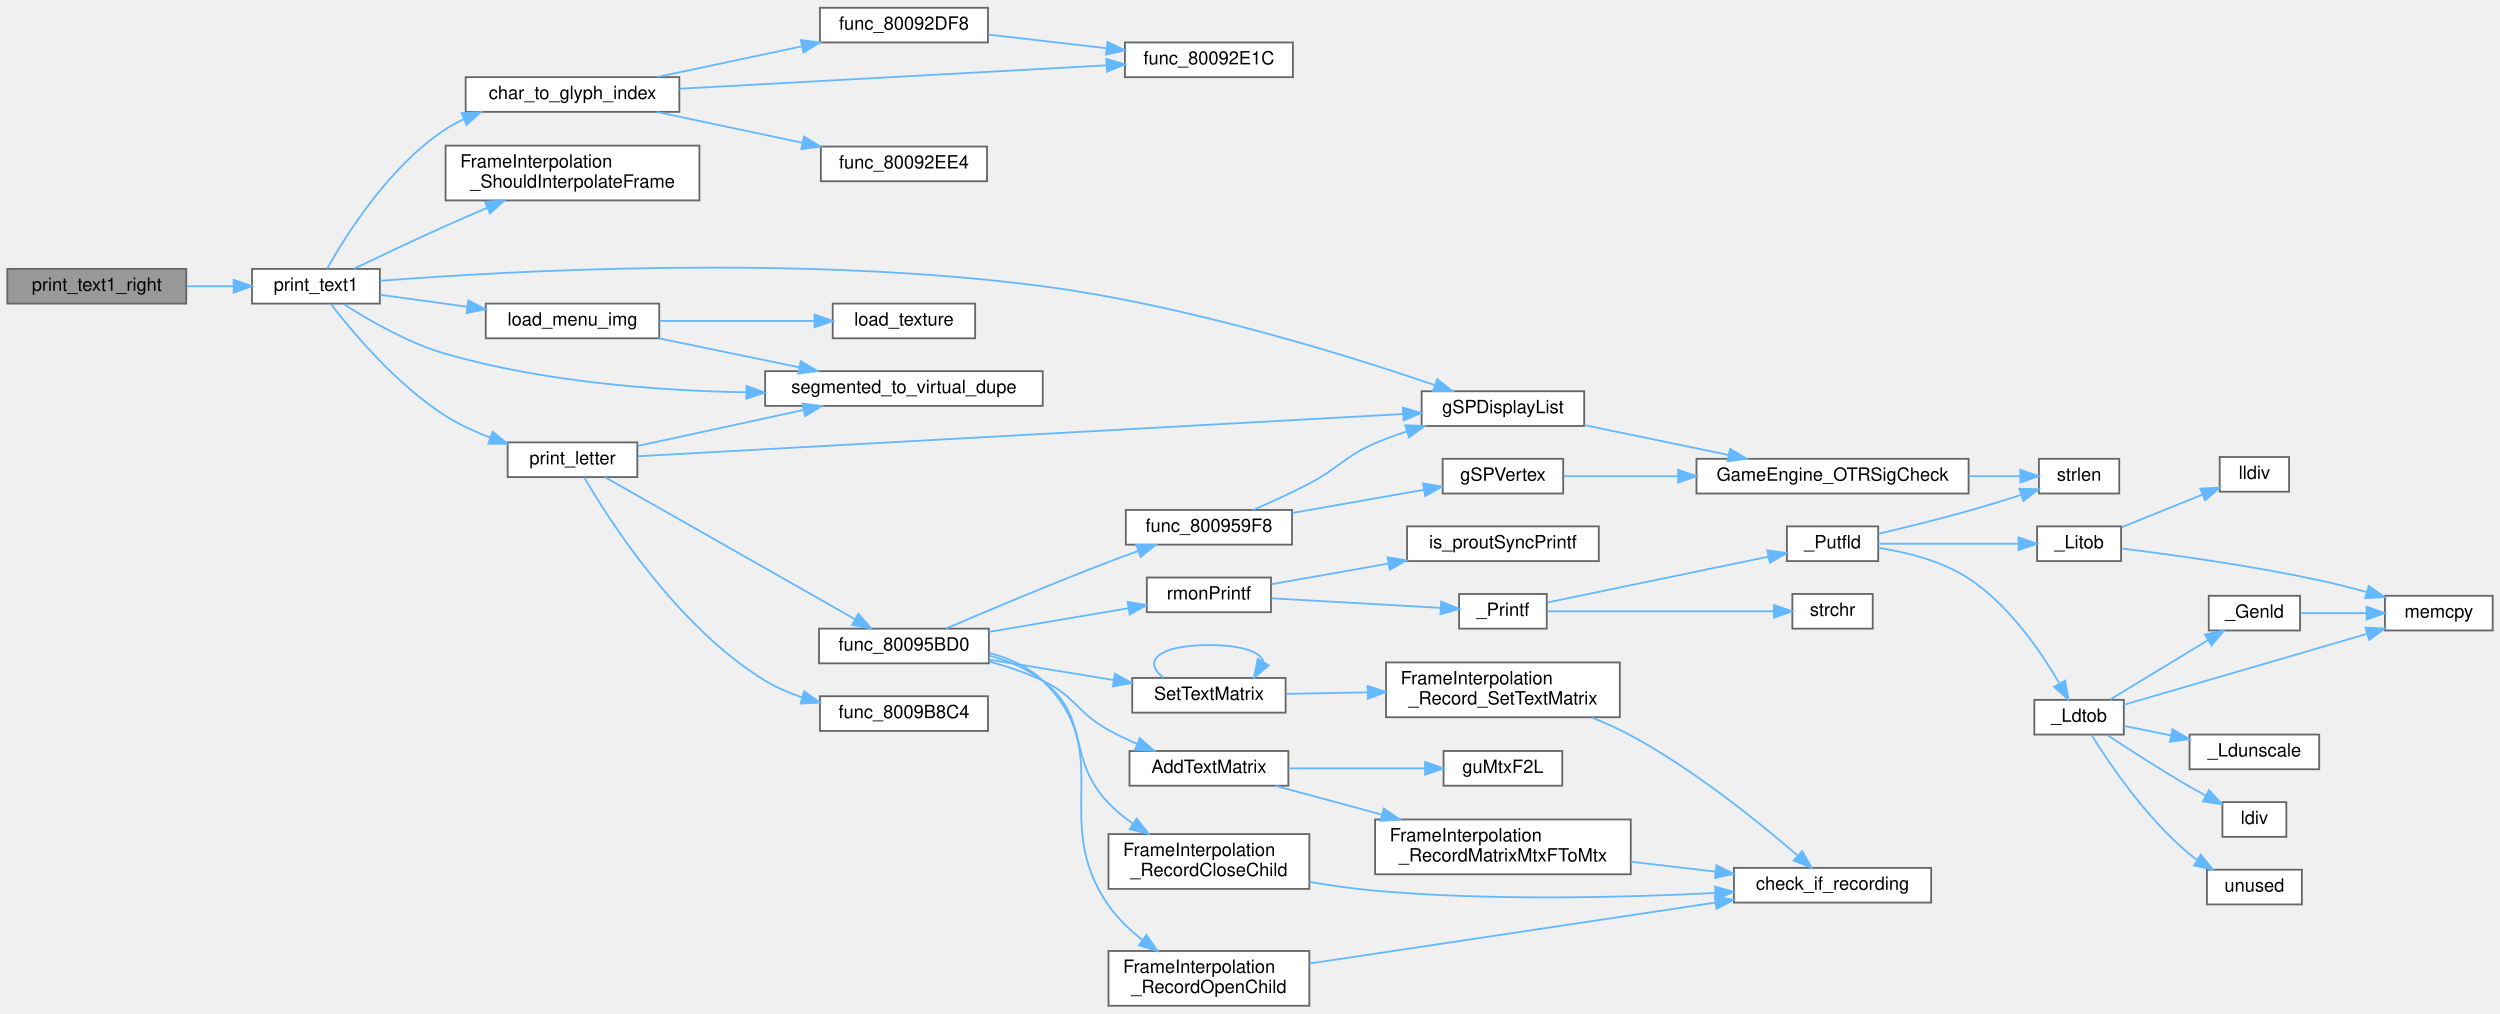
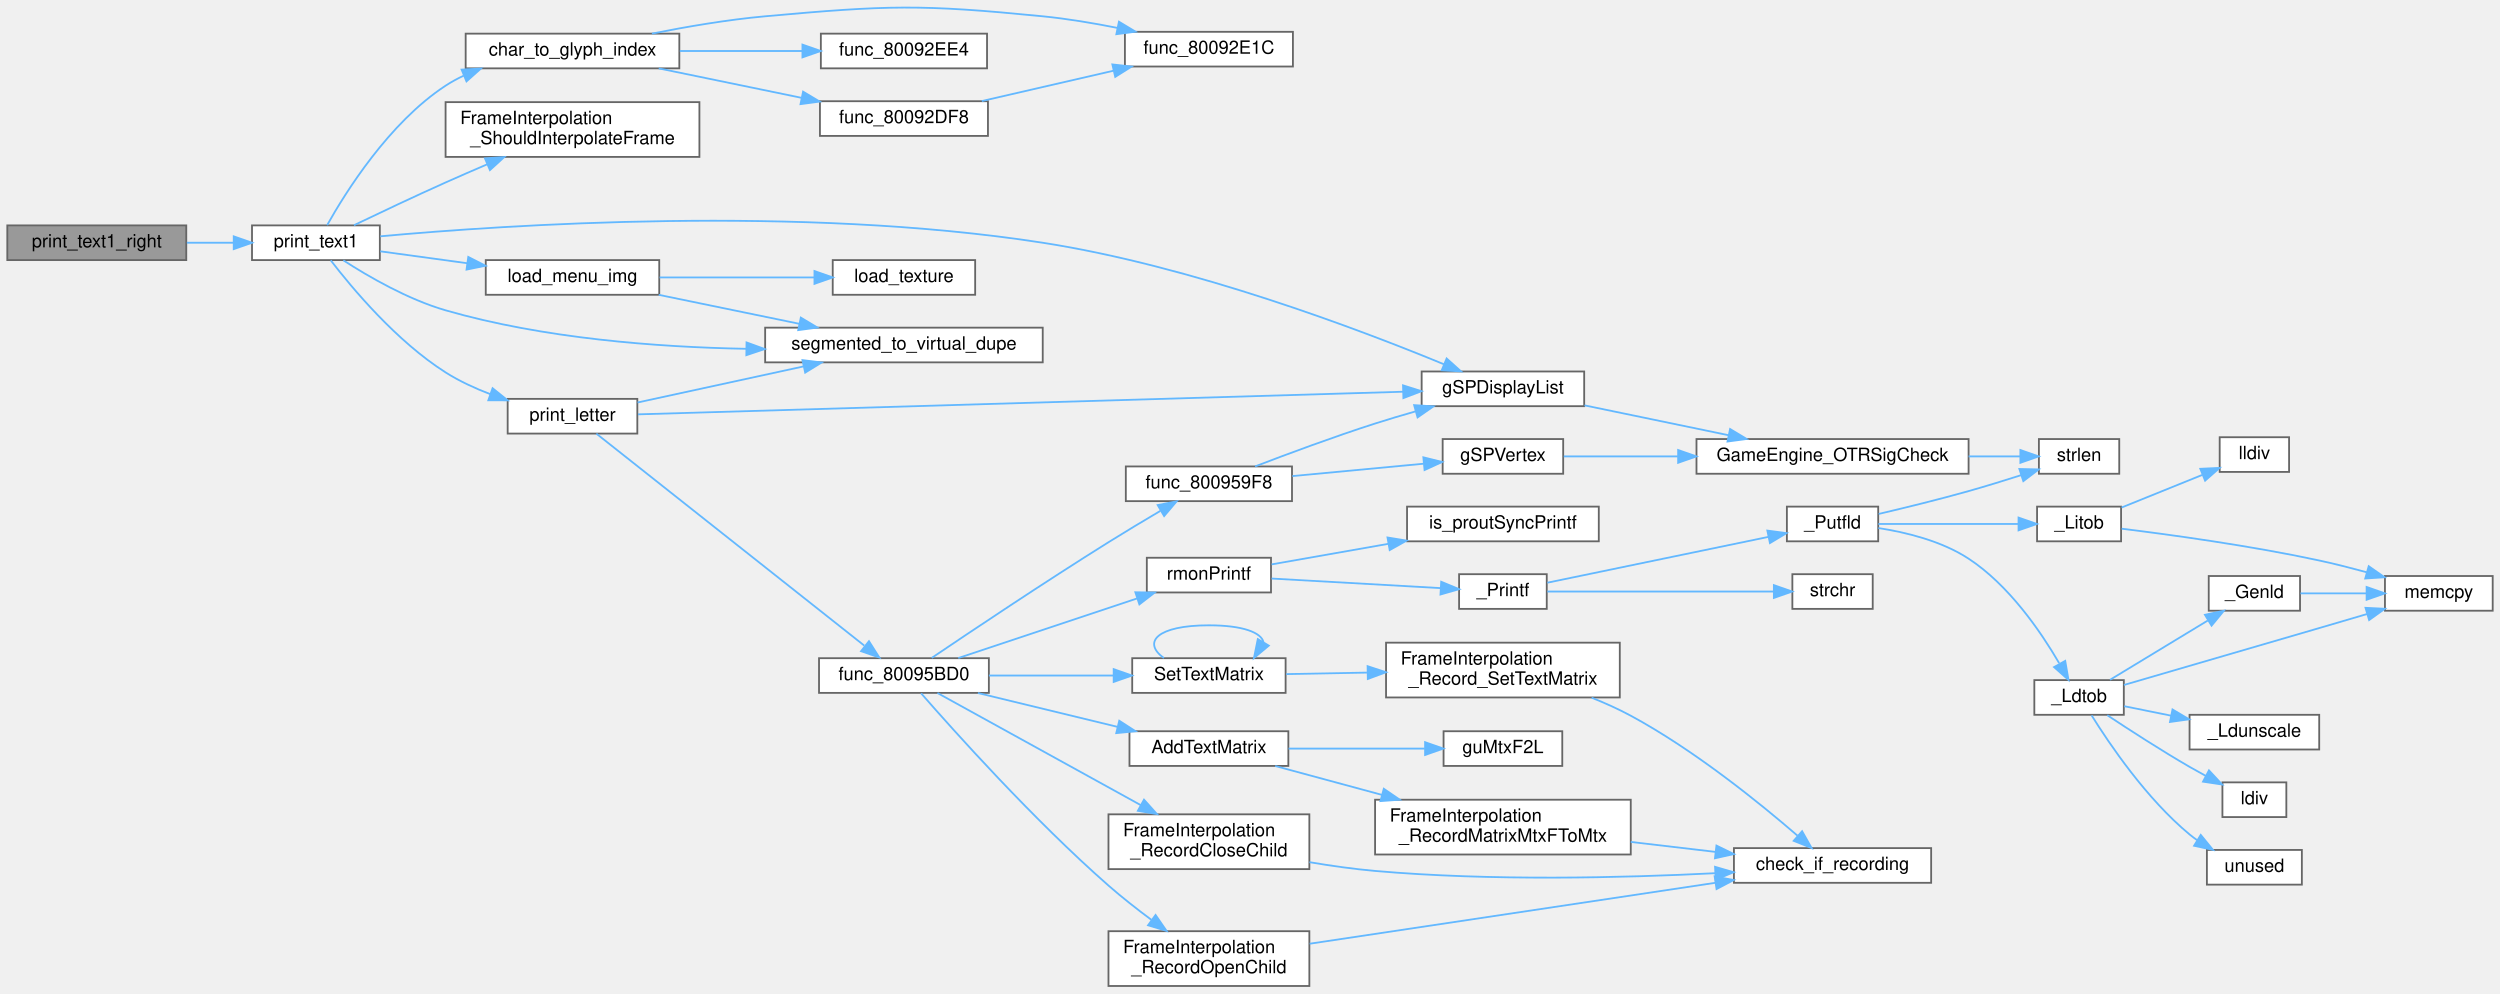
- <svg xmlns="http://www.w3.org/2000/svg" xmlns:xlink="http://www.w3.org/1999/xlink" width="1369pt" height="555pt" viewBox="0.00 0.00 1369.00 554.50">
-   <g id="graph0" class="graph" transform="scale(1 1) rotate(0) translate(4 550.5)">
+ <svg xmlns="http://www.w3.org/2000/svg" xmlns:xlink="http://www.w3.org/1999/xlink" width="1369pt" height="544pt" viewBox="0.00 0.00 1369.00 543.85">
+   <g id="graph0" class="graph" transform="scale(1 1) rotate(0) translate(4 539.85)">
    <g id="Node000001" class="node">
      <g id="a_Node000001">
        <a xlink:title=" ">
-           <polygon fill="#999999" stroke="#666666" points="98,-403.5 0,-403.5 0,-384.5 98,-384.5 98,-403.5" />
-           <text text-anchor="middle" x="49" y="-391.5" font-family="Helvetica,sans-Serif" font-size="10.00">print_text1_right</text>
+           <polygon fill="#999999" stroke="#666666" points="98,-416.5 0,-416.5 0,-397.5 98,-397.5 98,-416.5" />
+           <text text-anchor="middle" x="49" y="-404.5" font-family="Helvetica,sans-Serif" font-size="10.00">print_text1_right</text>
        </a>
      </g>
    </g>
    <g id="Node000002" class="node">
      <g id="a_Node000002">
        <a xlink:href="menu__items_8c.html#ad2af1a6781c3f0bf246aba0d078ae773" target="_top" xlink:title=" ">
-           <polygon fill="white" stroke="#666666" points="204,-403.5 134,-403.5 134,-384.5 204,-384.5 204,-403.5" />
-           <text text-anchor="middle" x="169" y="-391.5" font-family="Helvetica,sans-Serif" font-size="10.00">print_text1</text>
+           <polygon fill="white" stroke="#666666" points="204,-416.5 134,-416.5 134,-397.5 204,-397.5 204,-416.5" />
+           <text text-anchor="middle" x="169" y="-404.5" font-family="Helvetica,sans-Serif" font-size="10.00">print_text1</text>
        </a>
      </g>
    </g>
    <g id="edge1_Node000001_Node000002" class="edge">
      <g id="a_edge1_Node000001_Node000002">
        <a xlink:title=" ">
-           <path fill="none" stroke="#63b8ff" d="M98.34,-394C106.75,-394 115.46,-394 123.76,-394" />
-           <polygon fill="#63b8ff" stroke="#63b8ff" points="123.99,-397.5 133.99,-394 123.99,-390.5 123.99,-397.5" />
+           <path fill="none" stroke="#63b8ff" d="M98.34,-407C106.75,-407 115.46,-407 123.76,-407" />
+           <polygon fill="#63b8ff" stroke="#63b8ff" points="123.99,-410.5 133.99,-407 123.99,-403.5 123.99,-410.5" />
        </a>
      </g>
    </g>
    <g id="Node000003" class="node">
      <g id="a_Node000003">
        <a xlink:href="menu__items_8c.html#ace62f40ce813c34904327e39643a0dbf" target="_top" xlink:title=" ">
-           <polygon fill="white" stroke="#666666" points="368,-508.5 251,-508.5 251,-489.5 368,-489.5 368,-508.5" />
-           <text text-anchor="middle" x="309.5" y="-496.5" font-family="Helvetica,sans-Serif" font-size="10.00">char_to_glyph_index</text>
+           <polygon fill="white" stroke="#666666" points="368,-521.5 251,-521.5 251,-502.5 368,-502.5 368,-521.5" />
+           <text text-anchor="middle" x="309.5" y="-509.5" font-family="Helvetica,sans-Serif" font-size="10.00">char_to_glyph_index</text>
        </a>
      </g>
    </g>
    <g id="edge2_Node000002_Node000003" class="edge">
      <g id="a_edge2_Node000002_Node000003">
        <a xlink:title=" ">
-           <path fill="none" stroke="#63b8ff" d="M175.14,-403.64C185.16,-421.51 209.06,-459.77 240,-480 243.13,-482.05 246.47,-483.87 249.94,-485.5" />
-           <polygon fill="#63b8ff" stroke="#63b8ff" points="248.77,-488.81 259.35,-489.39 251.44,-482.34 248.77,-488.81" />
+           <path fill="none" stroke="#63b8ff" d="M175.14,-416.64C185.16,-434.51 209.06,-472.77 240,-493 243.13,-495.05 246.47,-496.87 249.94,-498.5" />
+           <polygon fill="#63b8ff" stroke="#63b8ff" points="248.77,-501.81 259.35,-502.39 251.44,-495.34 248.77,-501.81" />
        </a>
      </g>
    </g>
    <g id="Node000007" class="node">
      <g id="a_Node000007">
        <a xlink:href="FrameInterpolation_8cpp.html#a14ceaeb116362786310778e36943f7be" target="_top" xlink:title=" ">
-           <polygon fill="white" stroke="#666666" points="379,-471 240,-471 240,-441 379,-441 379,-471" />
-           <text text-anchor="start" x="248" y="-459" font-family="Helvetica,sans-Serif" font-size="10.00">FrameInterpolation</text>
-           <text text-anchor="middle" x="309.5" y="-448" font-family="Helvetica,sans-Serif" font-size="10.00">_ShouldInterpolateFrame</text>
+           <polygon fill="white" stroke="#666666" points="379,-484 240,-484 240,-454 379,-454 379,-484" />
+           <text text-anchor="start" x="248" y="-472" font-family="Helvetica,sans-Serif" font-size="10.00">FrameInterpolation</text>
+           <text text-anchor="middle" x="309.5" y="-461" font-family="Helvetica,sans-Serif" font-size="10.00">_ShouldInterpolateFrame</text>
        </a>
      </g>
    </g>
    <g id="edge7_Node000002_Node000007" class="edge">
      <g id="a_edge7_Node000002_Node000007">
        <a xlink:title=" ">
-           <path fill="none" stroke="#63b8ff" d="M189.82,-403.6C203.78,-410.3 222.95,-419.38 240,-427 247.38,-430.3 255.24,-433.72 262.91,-437" />
-           <polygon fill="#63b8ff" stroke="#63b8ff" points="261.55,-440.22 272.12,-440.92 264.29,-433.78 261.55,-440.22" />
+           <path fill="none" stroke="#63b8ff" d="M189.82,-416.6C203.78,-423.3 222.95,-432.38 240,-440 247.38,-443.3 255.24,-446.72 262.91,-450" />
+           <polygon fill="#63b8ff" stroke="#63b8ff" points="261.55,-453.22 272.12,-453.92 264.29,-446.78 261.55,-453.22" />
        </a>
      </g>
    </g>
    <g id="Node000008" class="node">
      <g id="a_Node000008">
        <a xlink:href="GBIMiddleware_8cpp.html#a4ecc44e3c6f1ca5a6b4a20c41d3bd2d2" target="_top" xlink:title=" ">
          <polygon fill="white" stroke="#666666" points="863.5,-336.5 774.5,-336.5 774.5,-317.5 863.5,-317.5 863.5,-336.5" />
          <text text-anchor="middle" x="819" y="-324.5" font-family="Helvetica,sans-Serif" font-size="10.00">gSPDisplayList</text>
        </a>
      </g>
    </g>
    <g id="edge8_Node000002_Node000008" class="edge">
      <g id="a_edge8_Node000002_Node000008">
        <a xlink:title=" ">
-           <path fill="none" stroke="#63b8ff" d="M204.18,-396.98C273.15,-402.33 433.74,-411.48 567,-394 645.07,-383.76 733.39,-356.33 781.67,-339.91" />
-           <polygon fill="#63b8ff" stroke="#63b8ff" points="783.03,-343.15 791.35,-336.59 780.76,-336.53 783.03,-343.15" />
+           <path fill="none" stroke="#63b8ff" d="M204.26,-410.52C273.36,-416.84 434.2,-427.65 567,-407 648.64,-394.3 740.05,-359.69 786.78,-340.41" />
+           <polygon fill="#63b8ff" stroke="#63b8ff" points="788.18,-343.62 796.06,-336.55 785.48,-337.16 788.18,-343.62" />
        </a>
      </g>
    </g>
    <g id="Node000011" class="node">
      <g id="a_Node000011">
        <a xlink:href="menu__items_8c.html#a68e560d23390d5add7cb57ccd82e21ae" target="_top" xlink:title=" ">
-           <polygon fill="white" stroke="#666666" points="357,-384.5 262,-384.5 262,-365.5 357,-365.5 357,-384.5" />
-           <text text-anchor="middle" x="309.5" y="-372.5" font-family="Helvetica,sans-Serif" font-size="10.00">load_menu_img</text>
+           <polygon fill="white" stroke="#666666" points="357,-397.5 262,-397.5 262,-378.5 357,-378.5 357,-397.5" />
+           <text text-anchor="middle" x="309.5" y="-385.5" font-family="Helvetica,sans-Serif" font-size="10.00">load_menu_img</text>
        </a>
      </g>
    </g>
    <g id="edge11_Node000002_Node000011" class="edge">
      <g id="a_edge11_Node000002_Node000011">
        <a xlink:title=" ">
-           <path fill="none" stroke="#63b8ff" d="M204.24,-389.3C218.63,-387.33 235.77,-384.98 251.94,-382.76" />
-           <polygon fill="#63b8ff" stroke="#63b8ff" points="252.43,-386.23 261.86,-381.4 251.48,-379.29 252.43,-386.23" />
+           <path fill="none" stroke="#63b8ff" d="M204.24,-402.3C218.63,-400.33 235.77,-397.98 251.94,-395.76" />
+           <polygon fill="#63b8ff" stroke="#63b8ff" points="252.43,-399.23 261.86,-394.4 251.48,-392.29 252.43,-399.23" />
        </a>
      </g>
    </g>
    <g id="Node000013" class="node">
      <g id="a_Node000013">
        <a xlink:href="menu__items_8c.html#a2d2758c3a87de891a40840727bef3306" target="_top" xlink:title=" ">
-           <polygon fill="white" stroke="#666666" points="567,-347.5 415,-347.5 415,-328.5 567,-328.5 567,-347.5" />
-           <text text-anchor="middle" x="491" y="-335.5" font-family="Helvetica,sans-Serif" font-size="10.00">segmented_to_virtual_dupe</text>
-         </a>
-       </g>
-     </g>
-     <g id="edge51_Node000002_Node000013" class="edge">
-       <g id="a_edge51_Node000002_Node000013">
-         <a xlink:title=" ">
-           <path fill="none" stroke="#63b8ff" d="M184.01,-384.37C197.64,-375.55 219.27,-362.99 240,-357 293.29,-341.61 355.48,-336.84 404.5,-335.92" />
-           <polygon fill="#63b8ff" stroke="#63b8ff" points="404.8,-339.42 414.75,-335.78 404.7,-332.42 404.8,-339.42" />
+           <polygon fill="white" stroke="#666666" points="567,-360.5 415,-360.5 415,-341.5 567,-341.5 567,-360.5" />
+           <text text-anchor="middle" x="491" y="-348.5" font-family="Helvetica,sans-Serif" font-size="10.00">segmented_to_virtual_dupe</text>
+         </a>
+       </g>
+     </g>
+     <g id="edge50_Node000002_Node000013" class="edge">
+       <g id="a_edge50_Node000002_Node000013">
+         <a xlink:title=" ">
+           <path fill="none" stroke="#63b8ff" d="M184.01,-397.37C197.64,-388.55 219.27,-375.99 240,-370 293.29,-354.61 355.48,-349.84 404.5,-348.92" />
+           <polygon fill="#63b8ff" stroke="#63b8ff" points="404.8,-352.42 414.75,-348.78 404.7,-345.42 404.8,-352.42" />
        </a>
      </g>
    </g>
    <g id="Node000014" class="node">
      <g id="a_Node000014">
        <a xlink:href="menu__items_8c.html#aafca6e35a19465ad361e68b13e467243" target="_top" xlink:title=" ">
-           <polygon fill="white" stroke="#666666" points="345,-308.5 274,-308.5 274,-289.5 345,-289.5 345,-308.5" />
-           <text text-anchor="middle" x="309.5" y="-296.5" font-family="Helvetica,sans-Serif" font-size="10.00">print_letter</text>
+           <polygon fill="white" stroke="#666666" points="345,-321.5 274,-321.5 274,-302.5 345,-302.5 345,-321.5" />
+           <text text-anchor="middle" x="309.5" y="-309.5" font-family="Helvetica,sans-Serif" font-size="10.00">print_letter</text>
        </a>
      </g>
    </g>
    <g id="edge14_Node000002_Node000014" class="edge">
      <g id="a_edge14_Node000002_Node000014">
        <a xlink:title=" ">
-           <path fill="none" stroke="#63b8ff" d="M177.11,-384.36C188.7,-369.27 213.1,-340.05 240,-323 247.5,-318.25 256.06,-314.29 264.54,-311.06" />
-           <polygon fill="#63b8ff" stroke="#63b8ff" points="265.74,-314.34 274,-307.7 263.41,-307.74 265.74,-314.34" />
+           <path fill="none" stroke="#63b8ff" d="M177.11,-397.36C188.7,-382.27 213.1,-353.05 240,-336 247.5,-331.25 256.06,-327.29 264.54,-324.06" />
+           <polygon fill="#63b8ff" stroke="#63b8ff" points="265.74,-327.34 274,-320.7 263.41,-320.74 265.74,-327.34" />
        </a>
      </g>
    </g>
    <g id="Node000004" class="node">
      <g id="a_Node000004">
        <a xlink:href="menu__items_8c.html#ae8ba1b567dba01ff15c64d416653a70b" target="_top" xlink:title=" ">
-           <polygon fill="white" stroke="#666666" points="537,-546.5 445,-546.5 445,-527.5 537,-527.5 537,-546.5" />
-           <text text-anchor="middle" x="491" y="-534.5" font-family="Helvetica,sans-Serif" font-size="10.00">func_80092DF8</text>
+           <polygon fill="white" stroke="#666666" points="537,-484.5 445,-484.5 445,-465.5 537,-465.5 537,-484.5" />
+           <text text-anchor="middle" x="491" y="-472.5" font-family="Helvetica,sans-Serif" font-size="10.00">func_80092DF8</text>
        </a>
      </g>
    </g>
    <g id="edge3_Node000003_Node000004" class="edge">
      <g id="a_edge3_Node000003_Node000004">
        <a xlink:title=" ">
-           <path fill="none" stroke="#63b8ff" d="M355.8,-508.59C379.91,-513.69 409.75,-520.01 435.17,-525.39" />
-           <polygon fill="#63b8ff" stroke="#63b8ff" points="434.52,-528.83 445.03,-527.48 435.97,-521.98 434.52,-528.83" />
+           <path fill="none" stroke="#63b8ff" d="M356.73,-502.47C380.55,-497.56 409.78,-491.53 434.79,-486.38" />
+           <polygon fill="#63b8ff" stroke="#63b8ff" points="435.77,-489.75 444.86,-484.3 434.36,-482.9 435.77,-489.75" />
        </a>
      </g>
    </g>
    <g id="Node000005" class="node">
      <g id="a_Node000005">
        <a xlink:href="menu__items_8c.html#acd5b29a8e8634aa4f3db4b9a7c5ba033" target="_top" xlink:title=" ">
-           <polygon fill="white" stroke="#666666" points="704,-527.5 612,-527.5 612,-508.5 704,-508.5 704,-527.5" />
-           <text text-anchor="middle" x="658" y="-515.5" font-family="Helvetica,sans-Serif" font-size="10.00">func_80092E1C</text>
+           <polygon fill="white" stroke="#666666" points="704,-522.5 612,-522.5 612,-503.5 704,-503.5 704,-522.5" />
+           <text text-anchor="middle" x="658" y="-510.5" font-family="Helvetica,sans-Serif" font-size="10.00">func_80092E1C</text>
        </a>
      </g>
    </g>
    <g id="edge5_Node000003_Node000005" class="edge">
      <g id="a_edge5_Node000003_Node000005">
        <a xlink:title=" ">
-           <path fill="none" stroke="#63b8ff" d="M368.11,-502.16C433,-505.72 537.74,-511.46 601.68,-514.97" />
-           <polygon fill="#63b8ff" stroke="#63b8ff" points="601.79,-518.48 611.96,-515.53 602.17,-511.49 601.79,-518.48" />
+           <path fill="none" stroke="#63b8ff" d="M352.97,-521.51C371.86,-525.28 394.43,-529.15 415,-531 482.28,-537.07 499.77,-537.66 567,-531 580.39,-529.67 594.75,-527.26 607.97,-524.63" />
+           <polygon fill="#63b8ff" stroke="#63b8ff" points="608.74,-528.04 617.82,-522.58 607.32,-521.19 608.74,-528.04" />
        </a>
      </g>
    </g>
    <g id="Node000006" class="node">
      <g id="a_Node000006">
        <a xlink:href="menu__items_8c.html#ab26c8dca1828cd1d5a6c341cb851f0b9" target="_top" xlink:title=" ">
-           <polygon fill="white" stroke="#666666" points="536.5,-470.5 445.5,-470.5 445.5,-451.5 536.5,-451.5 536.5,-470.5" />
-           <text text-anchor="middle" x="491" y="-458.5" font-family="Helvetica,sans-Serif" font-size="10.00">func_80092EE4</text>
+           <polygon fill="white" stroke="#666666" points="536.5,-521.5 445.5,-521.5 445.5,-502.5 536.5,-502.5 536.5,-521.5" />
+           <text text-anchor="middle" x="491" y="-509.5" font-family="Helvetica,sans-Serif" font-size="10.00">func_80092EE4</text>
        </a>
      </g>
    </g>
    <g id="edge6_Node000003_Node000006" class="edge">
      <g id="a_edge6_Node000003_Node000006">
        <a xlink:title=" ">
-           <path fill="none" stroke="#63b8ff" d="M355.8,-489.41C380,-484.29 409.98,-477.94 435.46,-472.55" />
-           <polygon fill="#63b8ff" stroke="#63b8ff" points="436.28,-475.95 445.34,-470.45 434.83,-469.1 436.28,-475.95" />
+           <path fill="none" stroke="#63b8ff" d="M368.28,-512C389.77,-512 414.08,-512 435.28,-512" />
+           <polygon fill="#63b8ff" stroke="#63b8ff" points="435.42,-515.5 445.42,-512 435.42,-508.5 435.42,-515.5" />
        </a>
      </g>
    </g>
    <g id="edge4_Node000004_Node000005" class="edge">
      <g id="a_edge4_Node000004_Node000005">
        <a xlink:title=" ">
-           <path fill="none" stroke="#63b8ff" d="M537.09,-531.81C557.09,-529.5 580.83,-526.77 601.88,-524.35" />
-           <polygon fill="#63b8ff" stroke="#63b8ff" points="602.43,-527.81 611.97,-523.19 601.63,-520.85 602.43,-527.81" />
+           <path fill="none" stroke="#63b8ff" d="M533.64,-484.59C555.51,-489.63 582.51,-495.84 605.66,-501.18" />
+           <polygon fill="#63b8ff" stroke="#63b8ff" points="605.13,-504.65 615.66,-503.48 606.7,-497.82 605.13,-504.65" />
        </a>
      </g>
    </g>
    <g id="Node000009" class="node">
      <g id="a_Node000009">
        <a xlink:href="Engine_8cpp.html#a223c8bc63f228dc11177515e38eff2db" target="_top" xlink:title=" ">
          <polygon fill="white" stroke="#666666" points="1074,-299.5 925,-299.5 925,-280.5 1074,-280.5 1074,-299.5" />
          <text text-anchor="middle" x="999.5" y="-287.5" font-family="Helvetica,sans-Serif" font-size="10.00">GameEngine_OTRSigCheck</text>
        </a>
      </g>
    </g>
    <g id="edge9_Node000008_Node000009" class="edge">
      <g id="a_edge9_Node000008_Node000009">
        <a xlink:title=" ">
          <path fill="none" stroke="#63b8ff" d="M863.67,-317.95C887.45,-313.02 917.13,-306.87 942.59,-301.59" />
          <polygon fill="#63b8ff" stroke="#63b8ff" points="943.4,-305 952.48,-299.54 941.98,-298.14 943.4,-305" />
        </a>
      </g>
    </g>
    <g id="Node000010" class="node">
      <g id="a_Node000010">
        <a xlink:href="string_8c.html#a008e171a518fe0e0352f31b245e03875" target="_top" xlink:title=" ">
          <polygon fill="white" stroke="#666666" points="1156.5,-299.5 1112.5,-299.5 1112.5,-280.5 1156.5,-280.5 1156.5,-299.5" />
          <text text-anchor="middle" x="1134.5" y="-287.5" font-family="Helvetica,sans-Serif" font-size="10.00">strlen</text>
        </a>
      </g>
    </g>
    <g id="edge10_Node000009_Node000010" class="edge">
      <g id="a_edge10_Node000009_Node000010">
        <a xlink:title=" ">
          <path fill="none" stroke="#63b8ff" d="M1074,-290C1083.89,-290 1093.56,-290 1102.14,-290" />
          <polygon fill="#63b8ff" stroke="#63b8ff" points="1102.36,-293.5 1112.36,-290 1102.36,-286.5 1102.36,-293.5" />
        </a>
      </g>
    </g>
    <g id="Node000012" class="node">
      <g id="a_Node000012">
        <a xlink:href="menu__items_8c.html#a248768ee2e4ca9ae9cf0a30bfb256859" target="_top" xlink:title=" ">
-           <polygon fill="white" stroke="#666666" points="530,-384.5 452,-384.5 452,-365.5 530,-365.5 530,-384.5" />
-           <text text-anchor="middle" x="491" y="-372.5" font-family="Helvetica,sans-Serif" font-size="10.00">load_texture</text>
+           <polygon fill="white" stroke="#666666" points="530,-397.5 452,-397.5 452,-378.5 530,-378.5 530,-397.5" />
+           <text text-anchor="middle" x="491" y="-385.5" font-family="Helvetica,sans-Serif" font-size="10.00">load_texture</text>
        </a>
      </g>
    </g>
    <g id="edge12_Node000011_Node000012" class="edge">
      <g id="a_edge12_Node000011_Node000012">
        <a xlink:title=" ">
-           <path fill="none" stroke="#63b8ff" d="M357.19,-375C383.24,-375 415.62,-375 441.89,-375" />
-           <polygon fill="#63b8ff" stroke="#63b8ff" points="442,-378.5 452,-375 442,-371.5 442,-378.5" />
+           <path fill="none" stroke="#63b8ff" d="M357.19,-388C383.24,-388 415.62,-388 441.89,-388" />
+           <polygon fill="#63b8ff" stroke="#63b8ff" points="442,-391.5 452,-388 442,-384.5 442,-391.5" />
        </a>
      </g>
    </g>
    <g id="edge13_Node000011_Node000013" class="edge">
      <g id="a_edge13_Node000011_Node000013">
        <a xlink:title=" ">
-           <path fill="none" stroke="#63b8ff" d="M356.73,-365.47C380.19,-360.64 408.89,-354.72 433.64,-349.62" />
-           <polygon fill="#63b8ff" stroke="#63b8ff" points="434.53,-353.01 443.62,-347.56 433.12,-346.15 434.53,-353.01" />
-         </a>
-       </g>
-     </g>
-     <g id="edge49_Node000014_Node000008" class="edge">
-       <g id="a_edge49_Node000014_Node000008">
-         <a xlink:title=" ">
-           <path fill="none" stroke="#63b8ff" d="M345.38,-300.92C432.51,-305.73 660.11,-318.29 764.4,-324.04" />
-           <polygon fill="#63b8ff" stroke="#63b8ff" points="764.22,-327.54 774.39,-324.59 764.6,-320.55 764.22,-327.54" />
-         </a>
-       </g>
-     </g>
-     <g id="edge50_Node000014_Node000013" class="edge">
-       <g id="a_edge50_Node000014_Node000013">
-         <a xlink:title=" ">
-           <path fill="none" stroke="#63b8ff" d="M345.11,-306.52C370.81,-312.1 406.36,-319.83 435.81,-326.23" />
-           <polygon fill="#63b8ff" stroke="#63b8ff" points="435.43,-329.73 445.95,-328.43 436.92,-322.88 435.43,-329.73" />
+           <path fill="none" stroke="#63b8ff" d="M356.73,-378.47C380.19,-373.64 408.89,-367.72 433.64,-362.62" />
+           <polygon fill="#63b8ff" stroke="#63b8ff" points="434.53,-366.01 443.62,-360.56 433.12,-359.15 434.53,-366.01" />
+         </a>
+       </g>
+     </g>
+     <g id="edge48_Node000014_Node000008" class="edge">
+       <g id="a_edge48_Node000014_Node000008">
+         <a xlink:title=" ">
+           <path fill="none" stroke="#63b8ff" d="M345.38,-313.03C432.51,-315.61 660.11,-322.33 764.4,-325.42" />
+           <polygon fill="#63b8ff" stroke="#63b8ff" points="764.3,-328.91 774.39,-325.71 764.5,-321.92 764.3,-328.91" />
+         </a>
+       </g>
+     </g>
+     <g id="edge49_Node000014_Node000013" class="edge">
+       <g id="a_edge49_Node000014_Node000013">
+         <a xlink:title=" ">
+           <path fill="none" stroke="#63b8ff" d="M345.11,-319.52C370.81,-325.1 406.36,-332.83 435.81,-339.23" />
+           <polygon fill="#63b8ff" stroke="#63b8ff" points="435.43,-342.73 445.95,-341.43 436.92,-335.88 435.43,-342.73" />
        </a>
      </g>
    </g>
    <g id="Node000015" class="node">
      <g id="a_Node000015">
        <a xlink:href="menu__items_8c.html#a37eb021a953285ba504198ac6ca73a9a" target="_top" xlink:title=" ">
-           <polygon fill="white" stroke="#666666" points="537.5,-206.5 444.5,-206.5 444.5,-187.5 537.5,-187.5 537.5,-206.5" />
-           <text text-anchor="middle" x="491" y="-194.5" font-family="Helvetica,sans-Serif" font-size="10.00">func_80095BD0</text>
+           <polygon fill="white" stroke="#666666" points="537.5,-179.5 444.5,-179.5 444.5,-160.5 537.5,-160.5 537.5,-179.5" />
+           <text text-anchor="middle" x="491" y="-167.5" font-family="Helvetica,sans-Serif" font-size="10.00">func_80095BD0</text>
        </a>
      </g>
    </g>
    <g id="edge15_Node000014_Node000015" class="edge">
      <g id="a_edge15_Node000014_Node000015">
        <a xlink:title=" ">
-           <path fill="none" stroke="#63b8ff" d="M327.39,-289.4C358.93,-271.48 426.95,-232.83 464.25,-211.63" />
-           <polygon fill="#63b8ff" stroke="#63b8ff" points="466.06,-214.63 473.03,-206.64 462.6,-208.54 466.06,-214.63" />
-         </a>
-       </g>
-     </g>
-     <g id="Node000039" class="node">
-       <g id="a_Node000039">
-         <a xlink:href="menu__items_8c.html#a6061a0dbb9b34a45fb1620c6c1d7f73c" target="_top" xlink:title=" ">
-           <polygon fill="white" stroke="#666666" points="537,-169.5 445,-169.5 445,-150.5 537,-150.5 537,-169.5" />
-           <text text-anchor="middle" x="491" y="-157.5" font-family="Helvetica,sans-Serif" font-size="10.00">func_8009B8C4</text>
-         </a>
-       </g>
-     </g>
-     <g id="edge48_Node000014_Node000039" class="edge">
-       <g id="a_edge48_Node000014_Node000039">
-         <a xlink:title=" ">
-           <path fill="none" stroke="#63b8ff" d="M315.89,-289.36C329.36,-266.22 366.88,-207.31 415,-178 421.21,-174.22 428.16,-171.23 435.26,-168.87" />
-           <polygon fill="#63b8ff" stroke="#63b8ff" points="436.36,-172.19 444.98,-166.02 434.4,-165.48 436.36,-172.19" />
+           <path fill="none" stroke="#63b8ff" d="M322.56,-302.46C352.68,-278.63 431.54,-216.25 469.28,-186.39" />
+           <polygon fill="#63b8ff" stroke="#63b8ff" points="471.85,-188.82 477.52,-179.87 467.51,-183.33 471.85,-188.82" />
        </a>
      </g>
    </g>
    <g id="Node000016" class="node">
      <g id="a_Node000016">
        <a xlink:href="Matrix_8cpp.html#a6f64c44efb9bdfff802175a9739ce1f1" target="_top" xlink:title=" ">
          <polygon fill="white" stroke="#666666" points="701.5,-139.5 614.5,-139.5 614.5,-120.5 701.5,-120.5 701.5,-139.5" />
          <text text-anchor="middle" x="658" y="-127.5" font-family="Helvetica,sans-Serif" font-size="10.00">AddTextMatrix</text>
        </a>
      </g>
    </g>
    <g id="edge16_Node000015_Node000016" class="edge">
      <g id="a_edge16_Node000015_Node000016">
        <a xlink:title=" ">
-           <path fill="none" stroke="#63b8ff" d="M537.83,-188.45C547.71,-185.77 557.91,-182.34 567,-178 585.05,-169.38 585.52,-160.71 603,-151 607.89,-148.28 613.21,-145.75 618.53,-143.46" />
-           <polygon fill="#63b8ff" stroke="#63b8ff" points="620.09,-146.61 628.03,-139.6 617.45,-140.12 620.09,-146.61" />
+           <path fill="none" stroke="#63b8ff" d="M531.52,-160.42C554.48,-154.85 583.6,-147.79 608.01,-141.88" />
+           <polygon fill="#63b8ff" stroke="#63b8ff" points="608.91,-145.26 617.8,-139.5 607.26,-138.46 608.91,-145.26" />
        </a>
      </g>
    </g>
    <g id="Node000020" class="node">
      <g id="a_Node000020">
        <a xlink:href="FrameInterpolation_8cpp.html#a3a036bc9d533e28a4e9697cd20dccf3e" target="_top" xlink:title=" ">
          <polygon fill="white" stroke="#666666" points="713,-94 603,-94 603,-64 713,-64 713,-94" />
          <text text-anchor="start" x="611" y="-82" font-family="Helvetica,sans-Serif" font-size="10.00">FrameInterpolation</text>
          <text text-anchor="middle" x="658" y="-71" font-family="Helvetica,sans-Serif" font-size="10.00">_RecordCloseChild</text>
        </a>
      </g>
    </g>
    <g id="edge20_Node000015_Node000020" class="edge">
      <g id="a_edge20_Node000015_Node000020">
        <a xlink:title=" ">
-           <path fill="none" stroke="#63b8ff" d="M537.6,-191.78C548.03,-188.95 558.53,-184.61 567,-178 593.64,-157.2 579.6,-135.4 603,-111 606.91,-106.92 611.46,-103.18 616.22,-99.81" />
-           <polygon fill="#63b8ff" stroke="#63b8ff" points="618.45,-102.53 624.93,-94.15 614.63,-96.66 618.45,-102.53" />
+           <path fill="none" stroke="#63b8ff" d="M509.35,-160.43C535.63,-145.94 586.12,-118.09 620.68,-99.03" />
+           <polygon fill="#63b8ff" stroke="#63b8ff" points="622.46,-102.04 629.53,-94.15 619.08,-95.92 622.46,-102.04" />
        </a>
      </g>
    </g>
    <g id="Node000021" class="node">
      <g id="a_Node000021">
        <a xlink:href="FrameInterpolation_8cpp.html#a0eda726b74eac815af4e874014e2727c" target="_top" xlink:title=" ">
          <polygon fill="white" stroke="#666666" points="713,-30 603,-30 603,0 713,0 713,-30" />
          <text text-anchor="start" x="611" y="-18" font-family="Helvetica,sans-Serif" font-size="10.00">FrameInterpolation</text>
          <text text-anchor="middle" x="658" y="-7" font-family="Helvetica,sans-Serif" font-size="10.00">_RecordOpenChild</text>
        </a>
      </g>
    </g>
    <g id="edge22_Node000015_Node000021" class="edge">
      <g id="a_edge22_Node000015_Node000021">
        <a xlink:title=" ">
-           <path fill="none" stroke="#63b8ff" d="M537.85,-193.19C548.53,-190.34 559.07,-185.64 567,-178 608.01,-138.47 570.42,-101.72 603,-55 607.99,-47.85 614.67,-41.46 621.63,-36" />
-           <polygon fill="#63b8ff" stroke="#63b8ff" points="623.81,-38.75 629.84,-30.03 619.69,-33.08 623.81,-38.75" />
+           <path fill="none" stroke="#63b8ff" d="M500.42,-160.24C518.33,-139.72 561.91,-91.06 603,-55 610.34,-48.56 618.66,-42.05 626.52,-36.21" />
+           <polygon fill="#63b8ff" stroke="#63b8ff" points="628.79,-38.89 634.81,-30.17 624.67,-33.23 628.79,-38.89" />
        </a>
      </g>
    </g>
    <g id="Node000022" class="node">
      <g id="a_Node000022">
        <a xlink:href="menu__items_8c.html#ae0fd5923ba70cf6939cd3fa8d09c1191" target="_top" xlink:title=" ">
-           <polygon fill="white" stroke="#666666" points="703.5,-271.5 612.5,-271.5 612.5,-252.5 703.5,-252.5 703.5,-271.5" />
-           <text text-anchor="middle" x="658" y="-259.5" font-family="Helvetica,sans-Serif" font-size="10.00">func_800959F8</text>
+           <polygon fill="white" stroke="#666666" points="703.5,-284.5 612.5,-284.5 612.5,-265.5 703.5,-265.5 703.5,-284.5" />
+           <text text-anchor="middle" x="658" y="-272.5" font-family="Helvetica,sans-Serif" font-size="10.00">func_800959F8</text>
        </a>
      </g>
    </g>
    <g id="edge24_Node000015_Node000022" class="edge">
      <g id="a_edge24_Node000015_Node000022">
        <a xlink:title=" ">
-           <path fill="none" stroke="#63b8ff" d="M513.97,-206.52C536.26,-216.08 571.83,-231.07 603,-243 608.22,-245 613.75,-247.04 619.21,-249" />
-           <polygon fill="#63b8ff" stroke="#63b8ff" points="618.27,-252.38 628.87,-252.43 620.61,-245.78 618.27,-252.38" />
+           <path fill="none" stroke="#63b8ff" d="M506.23,-179.67C527.22,-193.85 567.79,-221.01 603,-243 612.19,-248.74 622.39,-254.85 631.43,-260.18" />
+           <polygon fill="#63b8ff" stroke="#63b8ff" points="629.94,-263.36 640.34,-265.4 633.48,-257.32 629.94,-263.36" />
        </a>
      </g>
    </g>
    <g id="Node000024" class="node">
      <g id="a_Node000024">
        <a xlink:href="stubs_8c.html#a8b417b868747c80d58f83d8a1e78ecf3" target="_top" xlink:title=" ">
          <polygon fill="white" stroke="#666666" points="692,-234.5 624,-234.5 624,-215.5 692,-215.5 692,-234.5" />
          <text text-anchor="middle" x="658" y="-222.5" font-family="Helvetica,sans-Serif" font-size="10.00">rmonPrintf</text>
        </a>
      </g>
    </g>
    <g id="edge28_Node000015_Node000024" class="edge">
      <g id="a_edge28_Node000015_Node000024">
        <a xlink:title=" ">
-           <path fill="none" stroke="#63b8ff" d="M537.52,-204.73C561.37,-208.77 590.42,-213.7 613.9,-217.69" />
-           <polygon fill="#63b8ff" stroke="#63b8ff" points="613.48,-221.16 623.92,-219.39 614.65,-214.26 613.48,-221.16" />
+           <path fill="none" stroke="#63b8ff" d="M520.74,-179.58C547.87,-188.62 588.73,-202.24 618.63,-212.21" />
+           <polygon fill="#63b8ff" stroke="#63b8ff" points="617.72,-215.6 628.31,-215.44 619.93,-208.95 617.72,-215.6" />
        </a>
      </g>
    </g>
    <g id="Node000037" class="node">
      <g id="a_Node000037">
        <a xlink:href="Matrix_8cpp.html#a9818099a1ee20606a7d622e744846366" target="_top" xlink:title=" ">
          <polygon fill="white" stroke="#666666" points="700,-179.5 616,-179.5 616,-160.5 700,-160.5 700,-179.5" />
          <text text-anchor="middle" x="658" y="-167.5" font-family="Helvetica,sans-Serif" font-size="10.00">SetTextMatrix</text>
        </a>
      </g>
    </g>
    <g id="edge44_Node000015_Node000037" class="edge">
      <g id="a_edge44_Node000015_Node000037">
        <a xlink:title=" ">
-           <path fill="none" stroke="#63b8ff" d="M537.52,-189.55C558.69,-186.09 583.94,-181.95 605.77,-178.38" />
-           <polygon fill="#63b8ff" stroke="#63b8ff" points="606.55,-181.8 615.85,-176.73 605.42,-174.89 606.55,-181.8" />
+           <path fill="none" stroke="#63b8ff" d="M537.52,-170C558.69,-170 583.94,-170 605.77,-170" />
+           <polygon fill="#63b8ff" stroke="#63b8ff" points="605.85,-173.5 615.85,-170 605.85,-166.5 605.85,-173.5" />
        </a>
      </g>
    </g>
    <g id="Node000017" class="node">
      <g id="a_Node000017">
        <a xlink:href="FrameInterpolation_8cpp.html#a8cf1f2d6fabc6925aa71a9515341b4aa" target="_top" xlink:title=" ">
          <polygon fill="white" stroke="#666666" points="889,-102 749,-102 749,-72 889,-72 889,-102" />
          <text text-anchor="start" x="757" y="-90" font-family="Helvetica,sans-Serif" font-size="10.00">FrameInterpolation</text>
          <text text-anchor="middle" x="819" y="-79" font-family="Helvetica,sans-Serif" font-size="10.00">_RecordMatrixMtxFToMtx</text>
        </a>
      </g>
    </g>
    <g id="edge17_Node000016_Node000017" class="edge">
      <g id="a_edge17_Node000016_Node000017">
        <a xlink:title=" ">
          <path fill="none" stroke="#63b8ff" d="M694.29,-120.46C711.51,-115.8 732.78,-110.05 752.81,-104.63" />
          <polygon fill="#63b8ff" stroke="#63b8ff" points="753.77,-108 762.51,-102.01 751.94,-101.24 753.77,-108" />
        </a>
      </g>
    </g>
    <g id="Node000019" class="node">
      <g id="a_Node000019">
        <a xlink:href="guMtxF2L_8c.html#a40ab2d64c609839ff1e0ef0de2d0dcc4" target="_top" xlink:title=" ">
          <polygon fill="white" stroke="#666666" points="851.5,-139.5 786.5,-139.5 786.5,-120.5 851.5,-120.5 851.5,-139.5" />
          <text text-anchor="middle" x="819" y="-127.5" font-family="Helvetica,sans-Serif" font-size="10.00">guMtxF2L</text>
        </a>
      </g>
    </g>
    <g id="edge19_Node000016_Node000019" class="edge">
      <g id="a_edge19_Node000016_Node000019">
        <a xlink:title=" ">
          <path fill="none" stroke="#63b8ff" d="M701.61,-130C724.74,-130 753.23,-130 776.23,-130" />
          <polygon fill="#63b8ff" stroke="#63b8ff" points="776.38,-133.5 786.38,-130 776.38,-126.5 776.38,-133.5" />
        </a>
      </g>
    </g>
    <g id="Node000018" class="node">
      <g id="a_Node000018">
        <a xlink:href="FrameInterpolation_8cpp.html#a02c7ac5342a4d376edee38f312b480bf" target="_top" xlink:title=" ">
          <polygon fill="white" stroke="#666666" points="1053.5,-75.5 945.5,-75.5 945.5,-56.5 1053.5,-56.5 1053.5,-75.5" />
          <text text-anchor="middle" x="999.5" y="-63.5" font-family="Helvetica,sans-Serif" font-size="10.00">check_if_recording</text>
        </a>
      </g>
    </g>
    <g id="edge18_Node000017_Node000018" class="edge">
      <g id="a_edge18_Node000017_Node000018">
        <a xlink:title=" ">
          <path fill="none" stroke="#63b8ff" d="M889.01,-78.88C904.24,-77.09 920.29,-75.2 935.27,-73.44" />
          <polygon fill="#63b8ff" stroke="#63b8ff" points="935.93,-76.89 945.45,-72.24 935.11,-69.93 935.93,-76.89" />
        </a>
      </g>
    </g>
    <g id="edge21_Node000020_Node000018" class="edge">
      <g id="a_edge21_Node000020_Node000018">
        <a xlink:title=" ">
          <path fill="none" stroke="#63b8ff" d="M713.05,-67.8C724.85,-65.8 737.3,-64.03 749,-63 812.18,-57.43 884.7,-59.21 935.22,-61.76" />
          <polygon fill="#63b8ff" stroke="#63b8ff" points="935.16,-65.26 945.33,-62.29 935.53,-58.27 935.16,-65.26" />
        </a>
      </g>
    </g>
    <g id="edge23_Node000021_Node000018" class="edge">
      <g id="a_edge23_Node000021_Node000018">
        <a xlink:title=" ">
          <path fill="none" stroke="#63b8ff" d="M713.17,-23.14C773.68,-32.23 871.5,-46.92 935.41,-56.52" />
          <polygon fill="#63b8ff" stroke="#63b8ff" points="934.95,-59.99 945.36,-58.02 935.99,-53.07 934.95,-59.99" />
        </a>
      </g>
    </g>
    <g id="edge25_Node000022_Node000008" class="edge">
      <g id="a_edge25_Node000022_Node000008">
        <a xlink:title=" ">
-           <path fill="none" stroke="#63b8ff" d="M682.17,-271.51C691.84,-275.68 703.1,-280.8 713,-286 729.6,-294.72 731.79,-300.55 749,-308 754.48,-310.37 760.33,-312.52 766.22,-314.45" />
-           <polygon fill="#63b8ff" stroke="#63b8ff" points="765.53,-317.9 776.12,-317.49 767.59,-311.21 765.53,-317.9" />
+           <path fill="none" stroke="#63b8ff" d="M683.26,-284.51C701.27,-291.42 726.5,-300.79 749,-308 756.16,-310.29 763.79,-312.56 771.26,-314.69" />
+           <polygon fill="#63b8ff" stroke="#63b8ff" points="770.38,-318.08 780.95,-317.4 772.26,-311.34 770.38,-318.08" />
        </a>
      </g>
    </g>
    <g id="Node000023" class="node">
      <g id="a_Node000023">
        <a xlink:href="GBIMiddleware_8cpp.html#aeef79449a27a710d73576e4a4f7f7f99" target="_top" xlink:title=" ">
          <polygon fill="white" stroke="#666666" points="852,-299.5 786,-299.5 786,-280.5 852,-280.5 852,-299.5" />
          <text text-anchor="middle" x="819" y="-287.5" font-family="Helvetica,sans-Serif" font-size="10.00">gSPVertex</text>
        </a>
      </g>
    </g>
    <g id="edge26_Node000022_Node000023" class="edge">
      <g id="a_edge26_Node000022_Node000023">
        <a xlink:title=" ">
-           <path fill="none" stroke="#63b8ff" d="M703.71,-269.87C726.23,-273.84 753.39,-278.62 775.58,-282.53" />
-           <polygon fill="#63b8ff" stroke="#63b8ff" points="775.26,-286.03 785.71,-284.31 776.47,-279.13 775.26,-286.03" />
+           <path fill="none" stroke="#63b8ff" d="M703.71,-279.22C726.23,-281.34 753.39,-283.9 775.58,-286" />
+           <polygon fill="#63b8ff" stroke="#63b8ff" points="775.43,-289.5 785.71,-286.95 776.09,-282.53 775.43,-289.5" />
        </a>
      </g>
    </g>
    <g id="edge27_Node000023_Node000009" class="edge">
      <g id="a_edge27_Node000023_Node000009">
        <a xlink:title=" ">
          <path fill="none" stroke="#63b8ff" d="M852.33,-290C869.92,-290 892.59,-290 914.8,-290" />
          <polygon fill="#63b8ff" stroke="#63b8ff" points="914.95,-293.5 924.95,-290 914.95,-286.5 914.95,-293.5" />
        </a>
      </g>
    </g>
    <g id="Node000025" class="node">
      <g id="a_Node000025">
        <a xlink:href="__Printf_8c.html#a39bb05c90efce6c6790c5d58d271d72d" target="_top" xlink:title=" ">
          <polygon fill="white" stroke="#666666" points="843,-225.5 795,-225.5 795,-206.5 843,-206.5 843,-225.5" />
          <text text-anchor="middle" x="819" y="-213.5" font-family="Helvetica,sans-Serif" font-size="10.00">_Printf</text>
        </a>
      </g>
    </g>
    <g id="edge29_Node000024_Node000025" class="edge">
      <g id="a_edge29_Node000024_Node000025">
        <a xlink:title=" ">
          <path fill="none" stroke="#63b8ff" d="M692.33,-223.11C719.5,-221.58 757.69,-219.41 784.82,-217.88" />
          <polygon fill="#63b8ff" stroke="#63b8ff" points="785.2,-221.36 794.99,-217.3 784.81,-214.37 785.2,-221.36" />
        </a>
      </g>
    </g>
    <g id="Node000036" class="node">
      <g id="a_Node000036">
        <a xlink:href="is__debug_8c.html#aaccfac8d9098530b6592eefe679d86b4" target="_top" xlink:title=" ">
          <polygon fill="white" stroke="#666666" points="871.5,-262.5 766.5,-262.5 766.5,-243.5 871.5,-243.5 871.5,-262.5" />
          <text text-anchor="middle" x="819" y="-250.5" font-family="Helvetica,sans-Serif" font-size="10.00">is_proutSyncPrintf</text>
        </a>
      </g>
    </g>
    <g id="edge43_Node000024_Node000036" class="edge">
      <g id="a_edge43_Node000024_Node000036">
        <a xlink:title=" ">
          <path fill="none" stroke="#63b8ff" d="M692.33,-230.87C710.89,-234.14 734.58,-238.31 756.38,-242.15" />
          <polygon fill="#63b8ff" stroke="#63b8ff" points="755.79,-245.6 766.24,-243.89 757,-238.7 755.79,-245.6" />
        </a>
      </g>
    </g>
    <g id="Node000026" class="node">
      <g id="a_Node000026">
        <a xlink:href="__Printf_8c.html#ad73a5847f2d7c9de14cc2723da86bf45" target="_top" xlink:title=" ">
          <polygon fill="white" stroke="#666666" points="1024.5,-262.5 974.5,-262.5 974.5,-243.5 1024.5,-243.5 1024.5,-262.5" />
          <text text-anchor="middle" x="999.5" y="-250.5" font-family="Helvetica,sans-Serif" font-size="10.00">_Putfld</text>
        </a>
      </g>
    </g>
    <g id="edge30_Node000025_Node000026" class="edge">
      <g id="a_edge30_Node000025_Node000026">
        <a xlink:title=" ">
          <path fill="none" stroke="#63b8ff" d="M843.34,-220.84C874.21,-227.24 928.87,-238.57 964.39,-245.93" />
          <polygon fill="#63b8ff" stroke="#63b8ff" points="963.8,-249.38 974.3,-247.98 965.22,-242.53 963.8,-249.38" />
        </a>
      </g>
    </g>
    <g id="Node000035" class="node">
      <g id="a_Node000035">
        <a xlink:href="string_8c.html#a988b4defe51a1815ef3b9ddab10e7a89" target="_top" xlink:title=" ">
          <polygon fill="white" stroke="#666666" points="1021.5,-225.5 977.5,-225.5 977.5,-206.5 1021.5,-206.5 1021.5,-225.5" />
          <text text-anchor="middle" x="999.5" y="-213.5" font-family="Helvetica,sans-Serif" font-size="10.00">strchr</text>
        </a>
      </g>
    </g>
    <g id="edge42_Node000025_Node000035" class="edge">
      <g id="a_edge42_Node000025_Node000035">
        <a xlink:title=" ">
          <path fill="none" stroke="#63b8ff" d="M843.34,-216C875.02,-216 931.76,-216 967.14,-216" />
          <polygon fill="#63b8ff" stroke="#63b8ff" points="967.38,-219.5 977.38,-216 967.38,-212.5 967.38,-219.5" />
        </a>
      </g>
    </g>
    <g id="edge41_Node000026_Node000010" class="edge">
      <g id="a_edge41_Node000026_Node000010">
        <a xlink:title=" ">
          <path fill="none" stroke="#63b8ff" d="M1024.78,-258.5C1039.15,-261.87 1057.69,-266.4 1074,-271 1083.43,-273.66 1093.61,-276.8 1102.84,-279.76" />
          <polygon fill="#63b8ff" stroke="#63b8ff" points="1101.81,-283.11 1112.4,-282.87 1103.97,-276.45 1101.81,-283.11" />
        </a>
      </g>
    </g>
    <g id="Node000027" class="node">
      <g id="a_Node000027">
        <a xlink:href="__Ldtob_8c.html#a7cc858157b66e15c831ad085113729ae" target="_top" xlink:title=" ">
          <polygon fill="white" stroke="#666666" points="1159,-167.5 1110,-167.5 1110,-148.5 1159,-148.5 1159,-167.5" />
          <text text-anchor="middle" x="1134.5" y="-155.5" font-family="Helvetica,sans-Serif" font-size="10.00">_Ldtob</text>
        </a>
      </g>
    </g>
    <g id="edge31_Node000026_Node000027" class="edge">
      <g id="a_edge31_Node000026_Node000027">
        <a xlink:title=" ">
          <path fill="none" stroke="#63b8ff" d="M1024.6,-250.76C1039.78,-248.43 1059.22,-243.68 1074,-234 1096.03,-219.57 1113.44,-194.22 1123.59,-176.79" />
          <polygon fill="#63b8ff" stroke="#63b8ff" points="1126.91,-178.03 1128.71,-167.59 1120.79,-174.62 1126.91,-178.03" />
        </a>
      </g>
    </g>
    <g id="Node000033" class="node">
      <g id="a_Node000033">
        <a xlink:href="__Litob_8c.html#aaaba3b0ab7920d422a61fe9e22600dd0" target="_top" xlink:title=" ">
          <polygon fill="white" stroke="#666666" points="1157.5,-262.5 1111.5,-262.5 1111.5,-243.5 1157.5,-243.5 1157.5,-262.5" />
          <text text-anchor="middle" x="1134.5" y="-250.5" font-family="Helvetica,sans-Serif" font-size="10.00">_Litob</text>
        </a>
      </g>
    </g>
    <g id="edge38_Node000026_Node000033" class="edge">
      <g id="a_edge38_Node000026_Node000033">
        <a xlink:title=" ">
          <path fill="none" stroke="#63b8ff" d="M1024.59,-253C1046.01,-253 1077.51,-253 1101.13,-253" />
          <polygon fill="#63b8ff" stroke="#63b8ff" points="1101.36,-256.5 1111.36,-253 1101.36,-249.5 1101.36,-256.5" />
        </a>
      </g>
    </g>
    <g id="Node000028" class="node">
      <g id="a_Node000028">
        <a xlink:href="__Ldtob_8c.html#a2b6c5318b43bab1636bad9113ffb2761" target="_top" xlink:title=" ">
          <polygon fill="white" stroke="#666666" points="1255.5,-224.5 1205.5,-224.5 1205.5,-205.5 1255.5,-205.5 1255.5,-224.5" />
          <text text-anchor="middle" x="1230.5" y="-212.5" font-family="Helvetica,sans-Serif" font-size="10.00">_Genld</text>
        </a>
      </g>
    </g>
    <g id="edge32_Node000027_Node000028" class="edge">
      <g id="a_edge32_Node000027_Node000028">
        <a xlink:title=" ">
          <path fill="none" stroke="#63b8ff" d="M1151.45,-167.67C1166.12,-176.57 1188.1,-189.9 1205,-200.14" />
          <polygon fill="#63b8ff" stroke="#63b8ff" points="1203.42,-203.28 1213.79,-205.47 1207.05,-197.3 1203.42,-203.28" />
        </a>
      </g>
    </g>
    <g id="Node000029" class="node">
      <g id="a_Node000029">
        <a xlink:href="string_8c.html#ad7f1ae1bbb49dece44bda378982a704d" target="_top" xlink:title=" ">
          <polygon fill="white" stroke="#666666" points="1361,-224.5 1302,-224.5 1302,-205.5 1361,-205.5 1361,-224.5" />
          <text text-anchor="middle" x="1331.5" y="-212.5" font-family="Helvetica,sans-Serif" font-size="10.00">memcpy</text>
        </a>
      </g>
    </g>
    <g id="edge36_Node000027_Node000029" class="edge">
      <g id="a_edge36_Node000027_Node000029">
        <a xlink:title=" ">
          <path fill="none" stroke="#63b8ff" d="M1159.08,-164.84C1185.22,-172.43 1228.63,-185.06 1266,-196 1274.45,-198.48 1283.53,-201.14 1292.13,-203.67" />
          <polygon fill="#63b8ff" stroke="#63b8ff" points="1291.35,-207.09 1301.93,-206.56 1293.33,-200.38 1291.35,-207.09" />
        </a>
      </g>
    </g>
    <g id="Node000030" class="node">
      <g id="a_Node000030">
        <a xlink:href="__Ldtob_8c.html#ab7ade9ce60aaa8baa0244b503351d742" target="_top" xlink:title=" ">
          <polygon fill="white" stroke="#666666" points="1266,-148.5 1195,-148.5 1195,-129.5 1266,-129.5 1266,-148.5" />
          <text text-anchor="middle" x="1230.5" y="-136.5" font-family="Helvetica,sans-Serif" font-size="10.00">_Ldunscale</text>
        </a>
      </g>
    </g>
    <g id="edge34_Node000027_Node000030" class="edge">
      <g id="a_edge34_Node000027_Node000030">
        <a xlink:title=" ">
          <path fill="none" stroke="#63b8ff" d="M1159.22,-153.21C1167.04,-151.62 1176.02,-149.81 1184.88,-148.02" />
          <polygon fill="#63b8ff" stroke="#63b8ff" points="1185.66,-151.43 1194.77,-146.02 1184.28,-144.57 1185.66,-151.43" />
        </a>
      </g>
    </g>
    <g id="Node000031" class="node">
      <g id="a_Node000031">
        <a xlink:href="ldiv_8c.html#a0302920caf64a5fbe1ce0862799d7784" target="_top" xlink:title=" ">
          <polygon fill="white" stroke="#666666" points="1248,-111.5 1213,-111.5 1213,-92.5 1248,-92.5 1248,-111.5" />
          <text text-anchor="middle" x="1230.5" y="-99.5" font-family="Helvetica,sans-Serif" font-size="10.00">ldiv</text>
        </a>
      </g>
    </g>
    <g id="edge35_Node000027_Node000031" class="edge">
      <g id="a_edge35_Node000027_Node000031">
        <a xlink:title=" ">
          <path fill="none" stroke="#63b8ff" d="M1149.95,-148.27C1161.87,-140.37 1179.3,-129.09 1195,-120 1197.87,-118.34 1200.9,-116.66 1203.93,-115.02" />
          <polygon fill="#63b8ff" stroke="#63b8ff" points="1205.63,-118.08 1212.84,-110.32 1202.37,-111.89 1205.63,-118.08" />
        </a>
      </g>
    </g>
    <g id="Node000032" class="node">
      <g id="a_Node000032">
        <a xlink:href="alBnkfNew_8c.html#a96a0200a6b40350e524f536d232ecb53" target="_top" xlink:title=" ">
          <polygon fill="white" stroke="#666666" points="1256.5,-74.5 1204.5,-74.5 1204.5,-55.5 1256.5,-55.5 1256.5,-74.5" />
          <text text-anchor="middle" x="1230.5" y="-62.5" font-family="Helvetica,sans-Serif" font-size="10.00">unused</text>
        </a>
      </g>
    </g>
    <g id="edge37_Node000027_Node000032" class="edge">
      <g id="a_edge37_Node000027_Node000032">
        <a xlink:title=" ">
          <path fill="none" stroke="#63b8ff" d="M1141.38,-148.16C1151,-132.7 1171.42,-102.48 1195,-83 1196.32,-81.91 1197.73,-80.85 1199.18,-79.84" />
          <polygon fill="#63b8ff" stroke="#63b8ff" points="1201.13,-82.74 1207.83,-74.53 1197.47,-76.78 1201.13,-82.74" />
        </a>
      </g>
    </g>
    <g id="edge33_Node000028_Node000029" class="edge">
      <g id="a_edge33_Node000028_Node000029">
        <a xlink:title=" ">
          <path fill="none" stroke="#63b8ff" d="M1255.72,-215C1266.52,-215 1279.52,-215 1291.63,-215" />
          <polygon fill="#63b8ff" stroke="#63b8ff" points="1291.96,-218.5 1301.96,-215 1291.96,-211.5 1291.96,-218.5" />
        </a>
      </g>
    </g>
    <g id="edge40_Node000033_Node000029" class="edge">
      <g id="a_edge40_Node000033_Node000029">
        <a xlink:title=" ">
          <path fill="none" stroke="#63b8ff" d="M1157.82,-250.41C1183.92,-247.19 1228.36,-241.11 1266,-233 1274.5,-231.17 1283.53,-228.87 1292.06,-226.54" />
          <polygon fill="#63b8ff" stroke="#63b8ff" points="1293.11,-229.88 1301.79,-223.81 1291.21,-223.14 1293.11,-229.88" />
        </a>
      </g>
    </g>
    <g id="Node000034" class="node">
      <g id="a_Node000034">
        <a xlink:href="ldiv_8c.html#a5b23c3639f11980dca762c5f1d74f339" target="_top" xlink:title=" ">
          <polygon fill="white" stroke="#666666" points="1249.5,-300.5 1211.5,-300.5 1211.5,-281.5 1249.5,-281.5 1249.5,-300.5" />
          <text text-anchor="middle" x="1230.5" y="-288.5" font-family="Helvetica,sans-Serif" font-size="10.00">lldiv</text>
        </a>
      </g>
    </g>
    <g id="edge39_Node000033_Node000034" class="edge">
      <g id="a_edge39_Node000033_Node000034">
        <a xlink:title=" ">
          <path fill="none" stroke="#63b8ff" d="M1157.78,-262.01C1170.97,-267.34 1187.8,-274.14 1201.84,-279.82" />
          <polygon fill="#63b8ff" stroke="#63b8ff" points="1200.89,-283.21 1211.47,-283.71 1203.52,-276.72 1200.89,-283.21" />
        </a>
      </g>
    </g>
    <g id="edge47_Node000037_Node000037" class="edge">
      <g id="a_edge47_Node000037_Node000037">
        <a xlink:title=" ">
          <path fill="none" stroke="#63b8ff" d="M633.34,-179.58C621.34,-188.23 629.56,-197.5 658,-197.5 676.66,-197.5 686.62,-193.51 687.87,-188.32" />
          <polygon fill="#63b8ff" stroke="#63b8ff" points="690.79,-186.38 682.66,-179.58 684.77,-189.97 690.79,-186.38" />
        </a>
      </g>
    </g>
    <g id="Node000038" class="node">
      <g id="a_Node000038">
        <a xlink:href="FrameInterpolation_8cpp.html#a5fbd67ef553452903cf553b9c224fa76" target="_top" xlink:title=" ">
          <polygon fill="white" stroke="#666666" points="883,-188 755,-188 755,-158 883,-158 883,-188" />
          <text text-anchor="start" x="763" y="-176" font-family="Helvetica,sans-Serif" font-size="10.00">FrameInterpolation</text>
          <text text-anchor="middle" x="819" y="-165" font-family="Helvetica,sans-Serif" font-size="10.00">_Record_SetTextMatrix</text>
        </a>
      </g>
    </g>
    <g id="edge45_Node000037_Node000038" class="edge">
      <g id="a_edge45_Node000037_Node000038">
        <a xlink:title=" ">
          <path fill="none" stroke="#63b8ff" d="M700.36,-170.78C713.89,-171.04 729.36,-171.33 744.53,-171.61" />
          <polygon fill="#63b8ff" stroke="#63b8ff" points="744.89,-175.12 754.95,-171.81 745.02,-168.12 744.89,-175.12" />
        </a>
      </g>
    </g>
    <g id="edge46_Node000038_Node000018" class="edge">
      <g id="a_edge46_Node000038_Node000018">
        <a xlink:title=" ">
          <path fill="none" stroke="#63b8ff" d="M867.58,-157.86C874.91,-154.94 882.27,-151.63 889,-148 923.71,-129.25 959.48,-100.31 980.32,-82.3" />
          <polygon fill="#63b8ff" stroke="#63b8ff" points="982.83,-84.75 988.04,-75.53 978.21,-79.49 982.83,-84.75" />
        </a>
      </g>
    </g>
  </g>
</svg>
